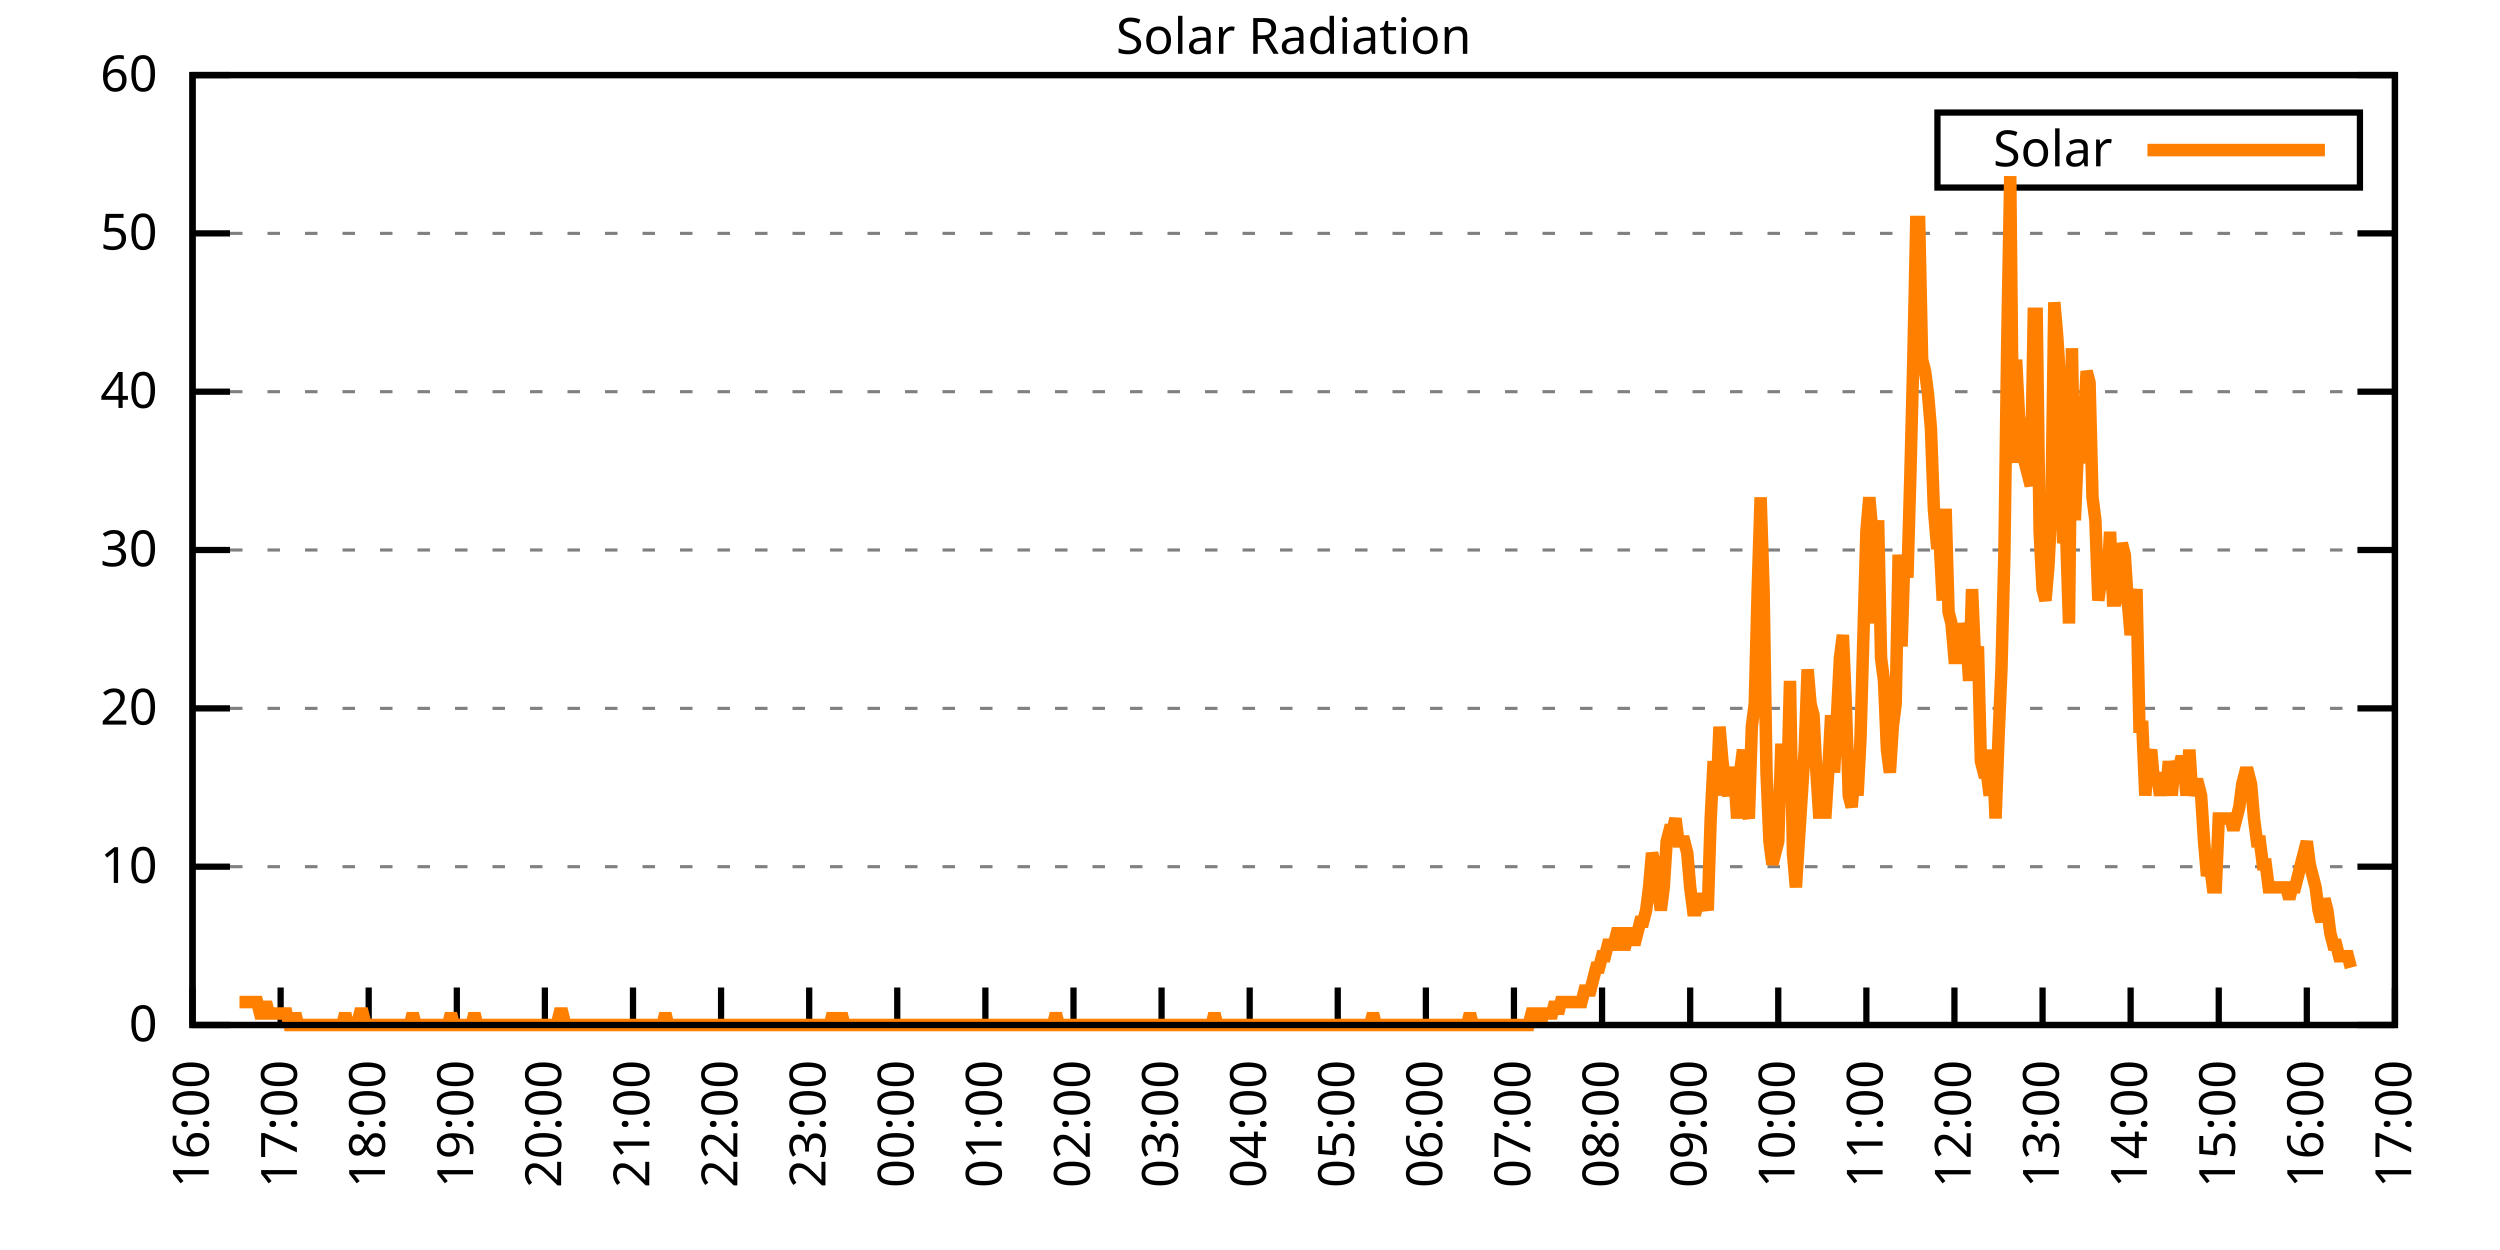
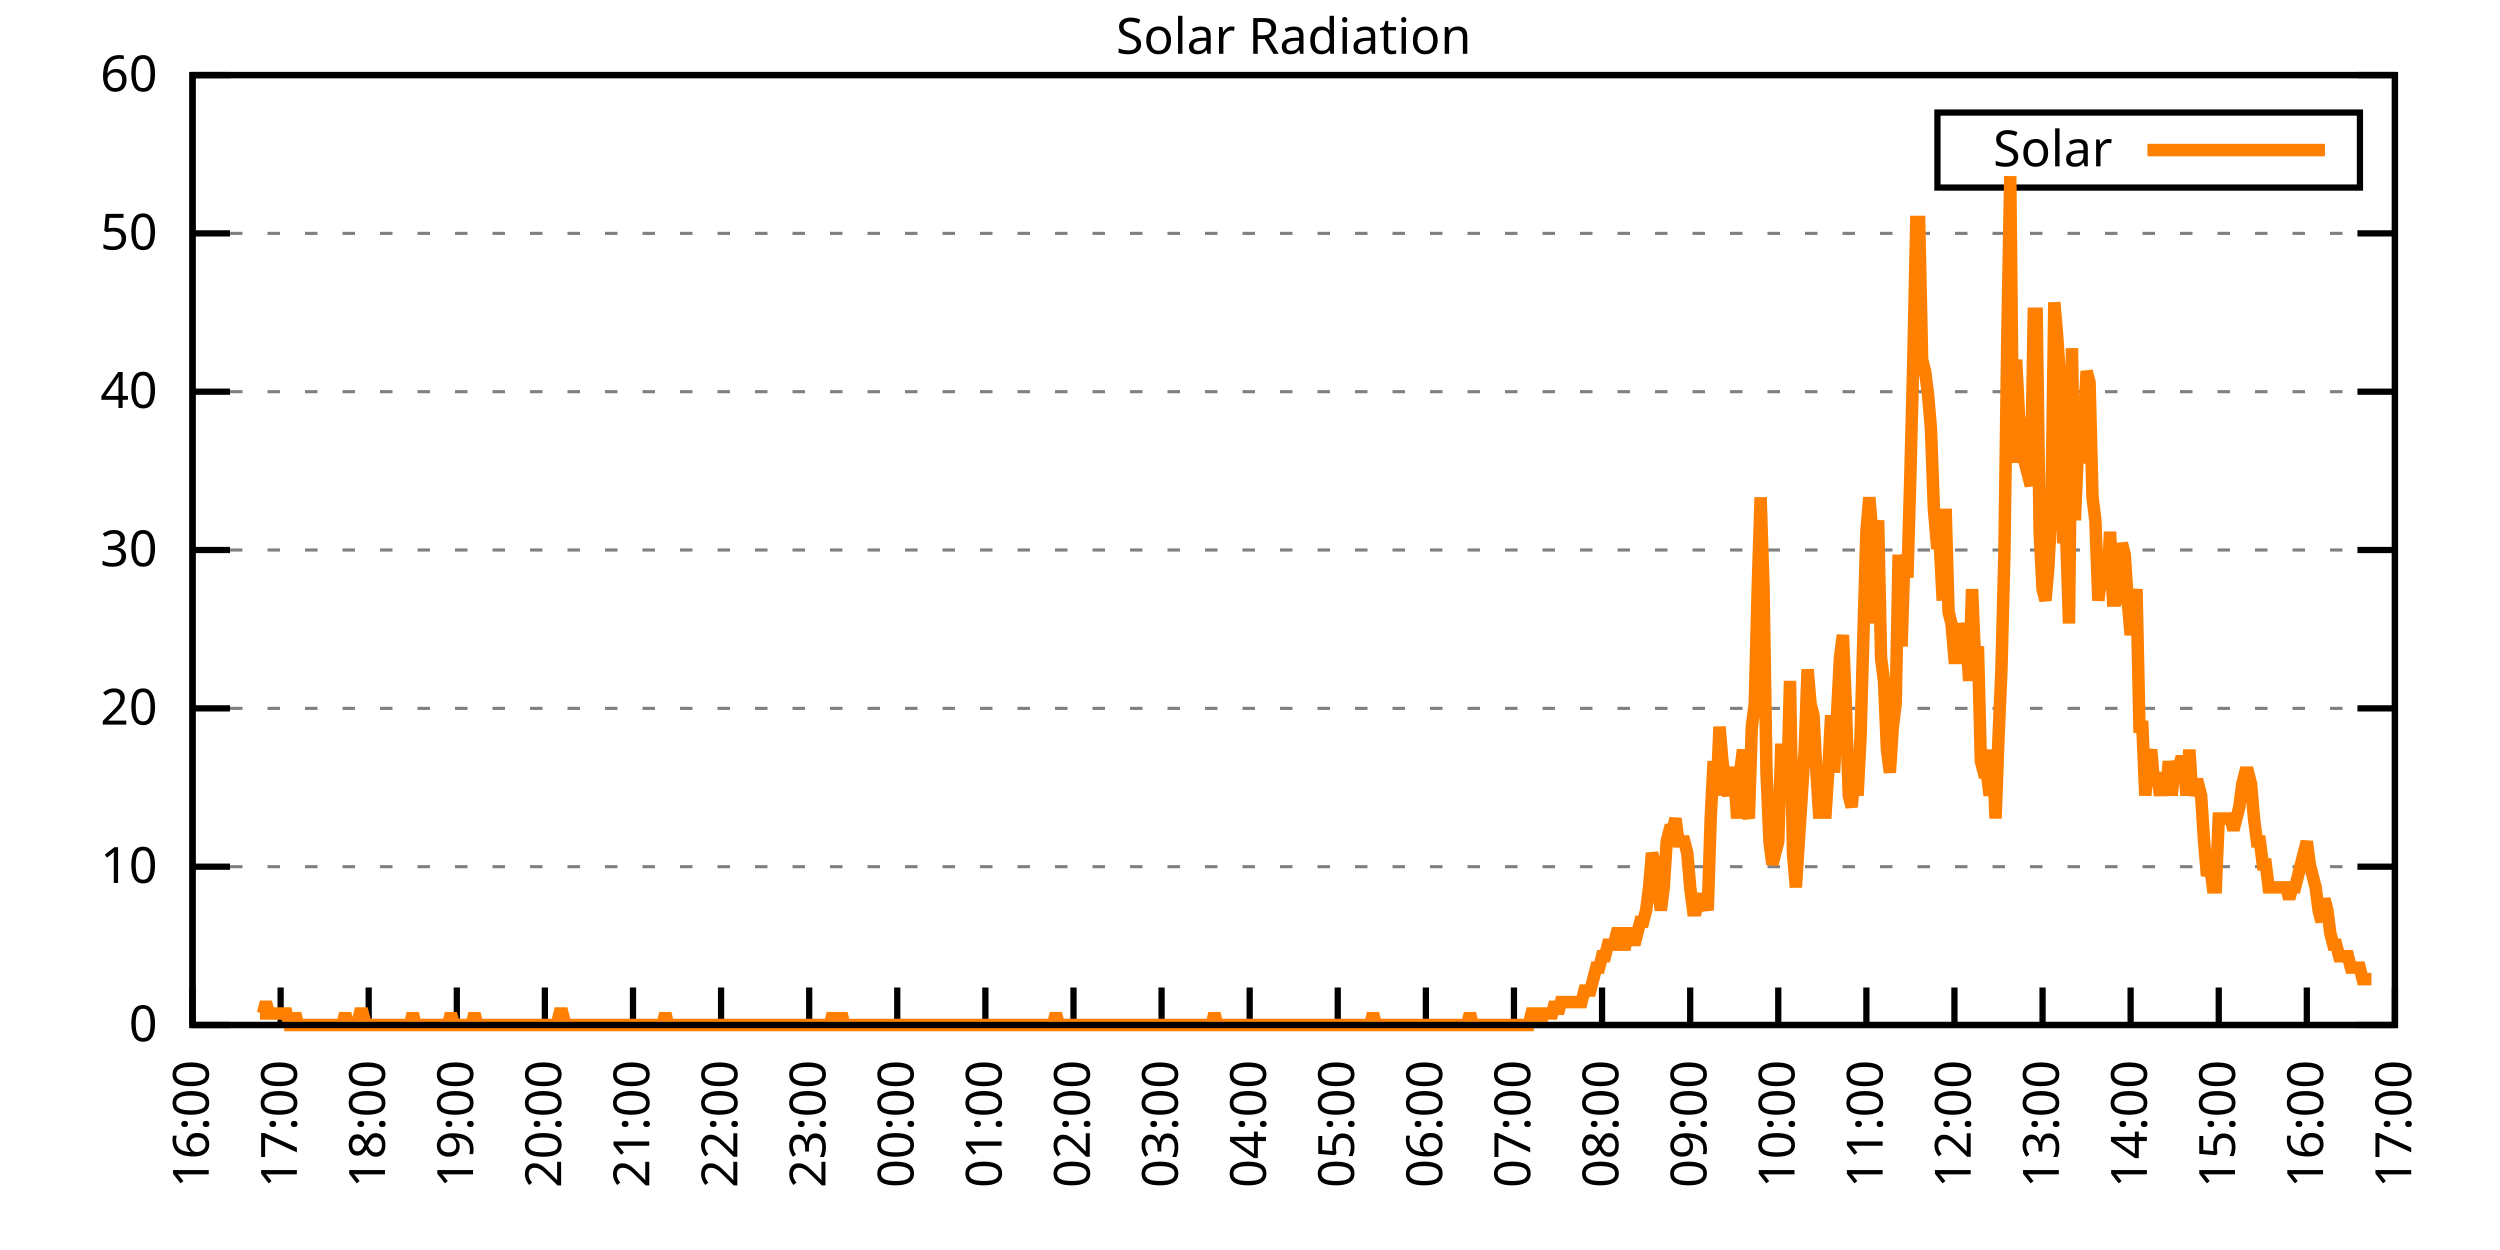
<svg xmlns="http://www.w3.org/2000/svg" xmlns:xlink="http://www.w3.org/1999/xlink" width="400" height="200" viewBox="0 0 400 200">
  <g id="gnuplot_canvas">
    <rect x="0" y="0" width="400" height="200" fill="none" />
    <defs>
      <circle id="gpDot" r="0.5" stroke-width="0.5" stroke="currentColor" />
      <path id="gpPt0" stroke-width="0.333" stroke="currentColor" d="M-1,0 h2 M0,-1 v2" />
      <path id="gpPt1" stroke-width="0.333" stroke="currentColor" d="M-1,-1 L1,1 M1,-1 L-1,1" />
      <path id="gpPt2" stroke-width="0.333" stroke="currentColor" d="M-1,0 L1,0 M0,-1 L0,1 M-1,-1 L1,1 M-1,1 L1,-1" />
      <rect id="gpPt3" stroke-width="0.333" stroke="currentColor" x="-1" y="-1" width="2" height="2" />
      <rect id="gpPt4" stroke-width="0.333" stroke="currentColor" fill="currentColor" x="-1" y="-1" width="2" height="2" />
      <circle id="gpPt5" stroke-width="0.333" stroke="currentColor" cx="0" cy="0" r="1" />
      <use xlink:href="#gpPt5" id="gpPt6" fill="currentColor" stroke="none" />
      <path id="gpPt7" stroke-width="0.333" stroke="currentColor" d="M0,-1.33 L-1.33,0.67 L1.33,0.67 z" />
      <use xlink:href="#gpPt7" id="gpPt8" fill="currentColor" stroke="none" />
      <use xlink:href="#gpPt7" id="gpPt9" stroke="currentColor" transform="rotate(180)" />
      <use xlink:href="#gpPt9" id="gpPt10" fill="currentColor" stroke="none" />
      <use xlink:href="#gpPt3" id="gpPt11" stroke="currentColor" transform="rotate(45)" />
      <use xlink:href="#gpPt11" id="gpPt12" fill="currentColor" stroke="none" />
      <path id="gpPt13" stroke-width="0.333" stroke="currentColor" d="M0,1.330 L1.265,0.411 L0.782,-1.067 L-0.782,-1.076 L-1.265,0.411 z" />
      <use xlink:href="#gpPt13" id="gpPt14" fill="currentColor" stroke="none" />
      <filter id="textbox" filterUnits="objectBoundingBox" x="0" y="0" height="1" width="1">
        <feFlood flood-color="white" flood-opacity="1" result="bgnd" />
        <feComposite in="SourceGraphic" in2="bgnd" operator="atop" />
      </filter>
      <filter id="greybox" filterUnits="objectBoundingBox" x="0" y="0" height="1" width="1">
        <feFlood flood-color="lightgrey" flood-opacity="1" result="grey" />
        <feComposite in="SourceGraphic" in2="grey" operator="atop" />
      </filter>
    </defs>
    <g fill="none" color="white" stroke="currentColor" stroke-width="1.00" stroke-linecap="butt" stroke-linejoin="miter">
</g>
    <g fill="none" color="black" stroke="currentColor" stroke-width="1.00" stroke-linecap="butt" stroke-linejoin="miter">
      <g stroke="none" shape-rendering="crispEdges">
        <polygon fill="rgb(255, 255, 255)" points="30.80,164.00 383.18,164.00 383.18,12.02 30.80,12.02 " />
      </g>
    </g>
    <g fill="none" color="black" stroke="currentColor" stroke-width="1.00" stroke-linecap="butt" stroke-linejoin="miter">
</g>
    <g fill="none" color="black" stroke="black" stroke-width="0.50" stroke-linecap="butt" stroke-linejoin="miter">
</g>
    <g fill="none" color="gray" stroke="currentColor" stroke-width="0.50" stroke-linecap="butt" stroke-linejoin="miter">
      <path stroke="gray" stroke-dasharray="2,4" class="gridline" d="M30.80,164.00 L383.19,164.00  " />
    </g>
    <g fill="none" color="gray" stroke="gray" stroke-width="1.00" stroke-linecap="butt" stroke-linejoin="miter">
</g>
    <g fill="none" color="black" stroke="currentColor" stroke-width="1.00" stroke-linecap="butt" stroke-linejoin="miter">
      <path stroke="black" d="M30.80,164.00 L36.80,164.00 M383.19,164.00 L377.19,164.00  " />
      <g transform="translate(25.20,166.60)" stroke="none" fill="black" font-family="Sans" font-size="8.00" text-anchor="end">
        <text>
          <tspan font-family="Sans"> 0</tspan>
        </text>
      </g>
    </g>
    <g fill="none" color="black" stroke="currentColor" stroke-width="1.00" stroke-linecap="butt" stroke-linejoin="miter">
</g>
    <g fill="none" color="black" stroke="black" stroke-width="0.50" stroke-linecap="butt" stroke-linejoin="miter">
</g>
    <g fill="none" color="gray" stroke="currentColor" stroke-width="0.50" stroke-linecap="butt" stroke-linejoin="miter">
      <path stroke="gray" stroke-dasharray="2,4" class="gridline" d="M30.80,138.67 L383.19,138.67  " />
    </g>
    <g fill="none" color="gray" stroke="gray" stroke-width="1.00" stroke-linecap="butt" stroke-linejoin="miter">
</g>
    <g fill="none" color="black" stroke="currentColor" stroke-width="1.00" stroke-linecap="butt" stroke-linejoin="miter">
      <path stroke="black" d="M30.80,138.67 L36.80,138.67 M383.19,138.67 L377.19,138.67  " />
      <g transform="translate(25.20,141.27)" stroke="none" fill="black" font-family="Sans" font-size="8.00" text-anchor="end">
        <text>
          <tspan font-family="Sans"> 10</tspan>
        </text>
      </g>
    </g>
    <g fill="none" color="black" stroke="currentColor" stroke-width="1.00" stroke-linecap="butt" stroke-linejoin="miter">
</g>
    <g fill="none" color="black" stroke="black" stroke-width="0.50" stroke-linecap="butt" stroke-linejoin="miter">
</g>
    <g fill="none" color="gray" stroke="currentColor" stroke-width="0.50" stroke-linecap="butt" stroke-linejoin="miter">
      <path stroke="gray" stroke-dasharray="2,4" class="gridline" d="M30.80,113.34 L383.19,113.34  " />
    </g>
    <g fill="none" color="gray" stroke="gray" stroke-width="1.00" stroke-linecap="butt" stroke-linejoin="miter">
</g>
    <g fill="none" color="black" stroke="currentColor" stroke-width="1.00" stroke-linecap="butt" stroke-linejoin="miter">
      <path stroke="black" d="M30.80,113.34 L36.80,113.34 M383.19,113.34 L377.19,113.34  " />
      <g transform="translate(25.20,115.94)" stroke="none" fill="black" font-family="Sans" font-size="8.00" text-anchor="end">
        <text>
          <tspan font-family="Sans"> 20</tspan>
        </text>
      </g>
    </g>
    <g fill="none" color="black" stroke="currentColor" stroke-width="1.00" stroke-linecap="butt" stroke-linejoin="miter">
</g>
    <g fill="none" color="black" stroke="black" stroke-width="0.50" stroke-linecap="butt" stroke-linejoin="miter">
</g>
    <g fill="none" color="gray" stroke="currentColor" stroke-width="0.50" stroke-linecap="butt" stroke-linejoin="miter">
      <path stroke="gray" stroke-dasharray="2,4" class="gridline" d="M30.80,88.00 L383.19,88.00  " />
    </g>
    <g fill="none" color="gray" stroke="gray" stroke-width="1.00" stroke-linecap="butt" stroke-linejoin="miter">
</g>
    <g fill="none" color="black" stroke="currentColor" stroke-width="1.00" stroke-linecap="butt" stroke-linejoin="miter">
      <path stroke="black" d="M30.80,88.00 L36.80,88.00 M383.19,88.00 L377.19,88.00  " />
      <g transform="translate(25.20,90.60)" stroke="none" fill="black" font-family="Sans" font-size="8.00" text-anchor="end">
        <text>
          <tspan font-family="Sans"> 30</tspan>
        </text>
      </g>
    </g>
    <g fill="none" color="black" stroke="currentColor" stroke-width="1.00" stroke-linecap="butt" stroke-linejoin="miter">
</g>
    <g fill="none" color="black" stroke="black" stroke-width="0.50" stroke-linecap="butt" stroke-linejoin="miter">
</g>
    <g fill="none" color="gray" stroke="currentColor" stroke-width="0.50" stroke-linecap="butt" stroke-linejoin="miter">
      <path stroke="gray" stroke-dasharray="2,4" class="gridline" d="M30.80,62.67 L383.19,62.67  " />
    </g>
    <g fill="none" color="gray" stroke="gray" stroke-width="1.00" stroke-linecap="butt" stroke-linejoin="miter">
</g>
    <g fill="none" color="black" stroke="currentColor" stroke-width="1.00" stroke-linecap="butt" stroke-linejoin="miter">
      <path stroke="black" d="M30.80,62.67 L36.80,62.67 M383.19,62.67 L377.19,62.67  " />
      <g transform="translate(25.20,65.27)" stroke="none" fill="black" font-family="Sans" font-size="8.00" text-anchor="end">
        <text>
          <tspan font-family="Sans"> 40</tspan>
        </text>
      </g>
    </g>
    <g fill="none" color="black" stroke="currentColor" stroke-width="1.00" stroke-linecap="butt" stroke-linejoin="miter">
</g>
    <g fill="none" color="black" stroke="black" stroke-width="0.50" stroke-linecap="butt" stroke-linejoin="miter">
</g>
    <g fill="none" color="gray" stroke="currentColor" stroke-width="0.50" stroke-linecap="butt" stroke-linejoin="miter">
      <path stroke="gray" stroke-dasharray="2,4" class="gridline" d="M30.80,37.34 L383.19,37.34  " />
    </g>
    <g fill="none" color="gray" stroke="gray" stroke-width="1.00" stroke-linecap="butt" stroke-linejoin="miter">
</g>
    <g fill="none" color="black" stroke="currentColor" stroke-width="1.00" stroke-linecap="butt" stroke-linejoin="miter">
      <path stroke="black" d="M30.80,37.34 L36.80,37.34 M383.19,37.34 L377.19,37.34  " />
      <g transform="translate(25.20,39.94)" stroke="none" fill="black" font-family="Sans" font-size="8.00" text-anchor="end">
        <text>
          <tspan font-family="Sans"> 50</tspan>
        </text>
      </g>
    </g>
    <g fill="none" color="black" stroke="currentColor" stroke-width="1.00" stroke-linecap="butt" stroke-linejoin="miter">
</g>
    <g fill="none" color="black" stroke="black" stroke-width="0.50" stroke-linecap="butt" stroke-linejoin="miter">
</g>
    <g fill="none" color="gray" stroke="currentColor" stroke-width="0.50" stroke-linecap="butt" stroke-linejoin="miter">
      <path stroke="gray" stroke-dasharray="2,4" class="gridline" d="M30.80,12.01 L383.19,12.01  " />
    </g>
    <g fill="none" color="gray" stroke="gray" stroke-width="1.00" stroke-linecap="butt" stroke-linejoin="miter">
</g>
    <g fill="none" color="black" stroke="currentColor" stroke-width="1.00" stroke-linecap="butt" stroke-linejoin="miter">
      <path stroke="black" d="M30.80,12.01 L36.80,12.01 M383.19,12.01 L377.19,12.01  " />
      <g transform="translate(25.20,14.61)" stroke="none" fill="black" font-family="Sans" font-size="8.00" text-anchor="end">
        <text>
          <tspan font-family="Sans"> 60</tspan>
        </text>
      </g>
    </g>
    <g fill="none" color="black" stroke="currentColor" stroke-width="1.00" stroke-linecap="butt" stroke-linejoin="miter">
      <path stroke="black" d="M30.80,164.00 L30.80,158.00  " />
      <g transform="translate(33.40,169.60) rotate(270.00)" stroke="none" fill="black" font-family="Sans" font-size="8.00" text-anchor="end">
        <text>
          <tspan font-family="Sans">16:00</tspan>
        </text>
      </g>
    </g>
    <g fill="none" color="black" stroke="currentColor" stroke-width="1.00" stroke-linecap="butt" stroke-linejoin="miter">
      <path stroke="black" d="M44.90,164.00 L44.90,158.00  " />
      <g transform="translate(47.50,169.60) rotate(270.00)" stroke="none" fill="black" font-family="Sans" font-size="8.00" text-anchor="end">
        <text>
          <tspan font-family="Sans">17:00</tspan>
        </text>
      </g>
    </g>
    <g fill="none" color="black" stroke="currentColor" stroke-width="1.00" stroke-linecap="butt" stroke-linejoin="miter">
      <path stroke="black" d="M58.99,164.00 L58.99,158.00  " />
      <g transform="translate(61.59,169.60) rotate(270.00)" stroke="none" fill="black" font-family="Sans" font-size="8.00" text-anchor="end">
        <text>
          <tspan font-family="Sans">18:00</tspan>
        </text>
      </g>
    </g>
    <g fill="none" color="black" stroke="currentColor" stroke-width="1.00" stroke-linecap="butt" stroke-linejoin="miter">
      <path stroke="black" d="M73.09,164.00 L73.09,158.00  " />
      <g transform="translate(75.69,169.60) rotate(270.00)" stroke="none" fill="black" font-family="Sans" font-size="8.00" text-anchor="end">
        <text>
          <tspan font-family="Sans">19:00</tspan>
        </text>
      </g>
    </g>
    <g fill="none" color="black" stroke="currentColor" stroke-width="1.00" stroke-linecap="butt" stroke-linejoin="miter">
      <path stroke="black" d="M87.18,164.00 L87.18,158.00  " />
      <g transform="translate(89.78,169.60) rotate(270.00)" stroke="none" fill="black" font-family="Sans" font-size="8.00" text-anchor="end">
        <text>
          <tspan font-family="Sans">20:00</tspan>
        </text>
      </g>
    </g>
    <g fill="none" color="black" stroke="currentColor" stroke-width="1.00" stroke-linecap="butt" stroke-linejoin="miter">
      <path stroke="black" d="M101.28,164.00 L101.28,158.00  " />
      <g transform="translate(103.88,169.60) rotate(270.00)" stroke="none" fill="black" font-family="Sans" font-size="8.00" text-anchor="end">
        <text>
          <tspan font-family="Sans">21:00</tspan>
        </text>
      </g>
    </g>
    <g fill="none" color="black" stroke="currentColor" stroke-width="1.00" stroke-linecap="butt" stroke-linejoin="miter">
      <path stroke="black" d="M115.37,164.00 L115.37,158.00  " />
      <g transform="translate(117.97,169.60) rotate(270.00)" stroke="none" fill="black" font-family="Sans" font-size="8.00" text-anchor="end">
        <text>
          <tspan font-family="Sans">22:00</tspan>
        </text>
      </g>
    </g>
    <g fill="none" color="black" stroke="currentColor" stroke-width="1.00" stroke-linecap="butt" stroke-linejoin="miter">
      <path stroke="black" d="M129.47,164.00 L129.47,158.00  " />
      <g transform="translate(132.07,169.60) rotate(270.00)" stroke="none" fill="black" font-family="Sans" font-size="8.00" text-anchor="end">
        <text>
          <tspan font-family="Sans">23:00</tspan>
        </text>
      </g>
    </g>
    <g fill="none" color="black" stroke="currentColor" stroke-width="1.00" stroke-linecap="butt" stroke-linejoin="miter">
      <path stroke="black" d="M143.56,164.00 L143.56,158.00  " />
      <g transform="translate(146.16,169.60) rotate(270.00)" stroke="none" fill="black" font-family="Sans" font-size="8.00" text-anchor="end">
        <text>
          <tspan font-family="Sans">00:00</tspan>
        </text>
      </g>
    </g>
    <g fill="none" color="black" stroke="currentColor" stroke-width="1.00" stroke-linecap="butt" stroke-linejoin="miter">
      <path stroke="black" d="M157.66,164.00 L157.66,158.00  " />
      <g transform="translate(160.26,169.60) rotate(270.00)" stroke="none" fill="black" font-family="Sans" font-size="8.00" text-anchor="end">
        <text>
          <tspan font-family="Sans">01:00</tspan>
        </text>
      </g>
    </g>
    <g fill="none" color="black" stroke="currentColor" stroke-width="1.00" stroke-linecap="butt" stroke-linejoin="miter">
      <path stroke="black" d="M171.76,164.00 L171.76,158.00  " />
      <g transform="translate(174.36,169.60) rotate(270.00)" stroke="none" fill="black" font-family="Sans" font-size="8.00" text-anchor="end">
        <text>
          <tspan font-family="Sans">02:00</tspan>
        </text>
      </g>
    </g>
    <g fill="none" color="black" stroke="currentColor" stroke-width="1.00" stroke-linecap="butt" stroke-linejoin="miter">
      <path stroke="black" d="M185.85,164.00 L185.85,158.00  " />
      <g transform="translate(188.45,169.60) rotate(270.00)" stroke="none" fill="black" font-family="Sans" font-size="8.00" text-anchor="end">
        <text>
          <tspan font-family="Sans">03:00</tspan>
        </text>
      </g>
    </g>
    <g fill="none" color="black" stroke="currentColor" stroke-width="1.00" stroke-linecap="butt" stroke-linejoin="miter">
      <path stroke="black" d="M199.95,164.00 L199.95,158.00  " />
      <g transform="translate(202.55,169.60) rotate(270.00)" stroke="none" fill="black" font-family="Sans" font-size="8.00" text-anchor="end">
        <text>
          <tspan font-family="Sans">04:00</tspan>
        </text>
      </g>
    </g>
    <g fill="none" color="black" stroke="currentColor" stroke-width="1.00" stroke-linecap="butt" stroke-linejoin="miter">
      <path stroke="black" d="M214.04,164.00 L214.04,158.00  " />
      <g transform="translate(216.64,169.60) rotate(270.00)" stroke="none" fill="black" font-family="Sans" font-size="8.00" text-anchor="end">
        <text>
          <tspan font-family="Sans">05:00</tspan>
        </text>
      </g>
    </g>
    <g fill="none" color="black" stroke="currentColor" stroke-width="1.00" stroke-linecap="butt" stroke-linejoin="miter">
      <path stroke="black" d="M228.14,164.00 L228.14,158.00  " />
      <g transform="translate(230.74,169.60) rotate(270.00)" stroke="none" fill="black" font-family="Sans" font-size="8.00" text-anchor="end">
        <text>
          <tspan font-family="Sans">06:00</tspan>
        </text>
      </g>
    </g>
    <g fill="none" color="black" stroke="currentColor" stroke-width="1.00" stroke-linecap="butt" stroke-linejoin="miter">
      <path stroke="black" d="M242.23,164.00 L242.23,158.00  " />
      <g transform="translate(244.83,169.60) rotate(270.00)" stroke="none" fill="black" font-family="Sans" font-size="8.00" text-anchor="end">
        <text>
          <tspan font-family="Sans">07:00</tspan>
        </text>
      </g>
    </g>
    <g fill="none" color="black" stroke="currentColor" stroke-width="1.00" stroke-linecap="butt" stroke-linejoin="miter">
      <path stroke="black" d="M256.33,164.00 L256.33,158.00  " />
      <g transform="translate(258.93,169.60) rotate(270.00)" stroke="none" fill="black" font-family="Sans" font-size="8.00" text-anchor="end">
        <text>
          <tspan font-family="Sans">08:00</tspan>
        </text>
      </g>
    </g>
    <g fill="none" color="black" stroke="currentColor" stroke-width="1.00" stroke-linecap="butt" stroke-linejoin="miter">
      <path stroke="black" d="M270.43,164.00 L270.43,158.00  " />
      <g transform="translate(273.03,169.60) rotate(270.00)" stroke="none" fill="black" font-family="Sans" font-size="8.00" text-anchor="end">
        <text>
          <tspan font-family="Sans">09:00</tspan>
        </text>
      </g>
    </g>
    <g fill="none" color="black" stroke="currentColor" stroke-width="1.00" stroke-linecap="butt" stroke-linejoin="miter">
      <path stroke="black" d="M284.52,164.00 L284.52,158.00  " />
      <g transform="translate(287.12,169.60) rotate(270.00)" stroke="none" fill="black" font-family="Sans" font-size="8.00" text-anchor="end">
        <text>
          <tspan font-family="Sans">10:00</tspan>
        </text>
      </g>
    </g>
    <g fill="none" color="black" stroke="currentColor" stroke-width="1.00" stroke-linecap="butt" stroke-linejoin="miter">
      <path stroke="black" d="M298.62,164.00 L298.62,158.00  " />
      <g transform="translate(301.22,169.60) rotate(270.00)" stroke="none" fill="black" font-family="Sans" font-size="8.00" text-anchor="end">
        <text>
          <tspan font-family="Sans">11:00</tspan>
        </text>
      </g>
    </g>
    <g fill="none" color="black" stroke="currentColor" stroke-width="1.00" stroke-linecap="butt" stroke-linejoin="miter">
      <path stroke="black" d="M312.71,164.00 L312.71,158.00  " />
      <g transform="translate(315.31,169.60) rotate(270.00)" stroke="none" fill="black" font-family="Sans" font-size="8.00" text-anchor="end">
        <text>
          <tspan font-family="Sans">12:00</tspan>
        </text>
      </g>
    </g>
    <g fill="none" color="black" stroke="currentColor" stroke-width="1.00" stroke-linecap="butt" stroke-linejoin="miter">
      <path stroke="black" d="M326.81,164.00 L326.81,158.00  " />
      <g transform="translate(329.41,169.60) rotate(270.00)" stroke="none" fill="black" font-family="Sans" font-size="8.00" text-anchor="end">
        <text>
          <tspan font-family="Sans">13:00</tspan>
        </text>
      </g>
    </g>
    <g fill="none" color="black" stroke="currentColor" stroke-width="1.00" stroke-linecap="butt" stroke-linejoin="miter">
      <path stroke="black" d="M340.90,164.00 L340.90,158.00  " />
      <g transform="translate(343.50,169.60) rotate(270.00)" stroke="none" fill="black" font-family="Sans" font-size="8.00" text-anchor="end">
        <text>
          <tspan font-family="Sans">14:00</tspan>
        </text>
      </g>
    </g>
    <g fill="none" color="black" stroke="currentColor" stroke-width="1.00" stroke-linecap="butt" stroke-linejoin="miter">
      <path stroke="black" d="M355.00,164.00 L355.00,158.00  " />
      <g transform="translate(357.60,169.60) rotate(270.00)" stroke="none" fill="black" font-family="Sans" font-size="8.00" text-anchor="end">
        <text>
          <tspan font-family="Sans">15:00</tspan>
        </text>
      </g>
    </g>
    <g fill="none" color="black" stroke="currentColor" stroke-width="1.00" stroke-linecap="butt" stroke-linejoin="miter">
      <path stroke="black" d="M369.09,164.00 L369.09,158.00  " />
      <g transform="translate(371.69,169.60) rotate(270.00)" stroke="none" fill="black" font-family="Sans" font-size="8.00" text-anchor="end">
        <text>
          <tspan font-family="Sans">16:00</tspan>
        </text>
      </g>
    </g>
    <g fill="none" color="black" stroke="currentColor" stroke-width="1.00" stroke-linecap="butt" stroke-linejoin="miter">
      <path stroke="black" d="M383.19,164.00 L383.19,158.00  " />
      <g transform="translate(385.79,169.60) rotate(270.00)" stroke="none" fill="black" font-family="Sans" font-size="8.00" text-anchor="end">
        <text>
          <tspan font-family="Sans">17:00</tspan>
        </text>
      </g>
    </g>
    <g fill="none" color="black" stroke="currentColor" stroke-width="1.00" stroke-linecap="butt" stroke-linejoin="miter">
</g>
    <g fill="none" color="black" stroke="currentColor" stroke-width="1.00" stroke-linecap="butt" stroke-linejoin="miter">
      <path stroke="black" d="M30.80,12.01 L30.80,164.00 L383.19,164.00 L383.19,12.01 L30.80,12.01 Z  " />
    </g>
    <g fill="none" color="black" stroke="currentColor" stroke-width="1.00" stroke-linecap="butt" stroke-linejoin="miter">
</g>
    <g fill="none" color="black" stroke="currentColor" stroke-width="1.00" stroke-linecap="butt" stroke-linejoin="miter">
      <path stroke="black" d="M309.99,30.01 L309.99,18.01 L377.59,18.01 L377.59,30.01 L309.99,30.01 Z  " />
    </g>
    <g id="Solar_Radiation_plot_1">
      <g fill="none" color="white" stroke="black" stroke-width="2.00" stroke-linecap="butt" stroke-linejoin="miter">
</g>
      <g fill="none" color="black" stroke="currentColor" stroke-width="2.00" stroke-linecap="butt" stroke-linejoin="miter">
        <g transform="translate(337.99,26.61)" stroke="none" fill="black" font-family="Sans" font-size="8.00" text-anchor="end">
          <text>
            <tspan font-family="Sans">Solar</tspan>
          </text>
        </g>
      </g>
      <g fill="none" color="black" stroke="currentColor" stroke-width="2.00" stroke-linecap="butt" stroke-linejoin="miter">
-         <path stroke="rgb(255, 127,   0)" d="M343.59,24.01 L371.99,24.01 M38.32,160.33 L38.79,160.33 L39.26,160.33 L39.73,160.33 L40.20,160.33 L40.67,160.33   L41.14,160.33 L41.61,162.16 L42.08,162.16 L42.55,160.33 L43.02,162.16 L43.49,162.16 L43.96,162.16 L44.43,162.16   L44.90,162.16 L45.37,162.16 L45.84,162.16 L46.31,164.00 L46.78,164.00 L47.24,162.16 L47.71,164.00 L48.18,164.00   L48.65,164.00 L49.12,164.00 L49.59,164.00 L50.06,164.00 L50.53,164.00 L51.00,164.00 L51.47,164.00 L51.94,164.00   L52.41,164.00 L52.88,164.00 L53.35,164.00 L53.82,164.00 L54.29,164.00 L54.76,164.00 L55.23,162.16 L55.70,164.00   L56.17,164.00 L56.64,164.00 L57.11,164.00 L57.58,162.16 L58.05,162.16 L58.52,164.00 L58.99,164.00 L59.46,164.00   L59.93,164.00 L60.40,164.00 L60.87,164.00 L61.34,164.00 L61.81,164.00 L62.28,164.00 L62.75,164.00 L63.22,164.00   L63.69,164.00 L64.16,164.00 L64.63,164.00 L65.10,164.00 L65.57,164.00 L66.04,162.16 L66.51,164.00 L66.98,164.00   L67.45,164.00 L67.92,164.00 L68.39,164.00 L68.86,164.00 L69.33,164.00 L69.80,164.00 L70.27,164.00 L70.74,164.00   L71.21,164.00 L71.68,164.00 L72.15,162.16 L72.62,164.00 L73.09,164.00 L73.56,164.00 L74.03,164.00 L74.50,164.00   L74.97,164.00 L75.44,164.00 L75.91,162.16 L76.38,164.00 L76.85,164.00 L77.32,164.00 L77.79,164.00 L78.26,164.00   L78.73,164.00 L79.19,164.00 L79.66,164.00 L80.13,164.00 L80.60,164.00 L81.07,164.00 L81.54,164.00 L82.01,164.00   L82.48,164.00 L82.95,164.00 L83.42,164.00 L83.89,164.00 L84.36,164.00 L84.83,164.00 L85.30,164.00 L85.77,164.00   L86.24,164.00 L86.71,164.00 L87.18,164.00 L87.65,164.00 L88.12,164.00 L88.59,164.00 L89.06,164.00 L89.53,162.16   L90.00,162.16 L90.47,164.00 L90.94,164.00 L91.41,164.00 L91.88,164.00 L92.35,164.00 L92.82,164.00 L93.29,164.00   L93.76,164.00 L94.23,164.00 L94.70,164.00 L95.17,164.00 L95.64,164.00 L96.11,164.00 L96.58,164.00 L97.05,164.00   L97.52,164.00 L97.99,164.00 L98.46,164.00 L98.93,164.00 L99.40,164.00 L99.87,164.00 L100.34,164.00 L100.81,164.00   L101.28,164.00 L101.75,164.00 L102.22,164.00 L102.69,164.00 L103.16,164.00 L103.63,164.00 L104.10,164.00 L104.57,164.00   L105.04,164.00 L105.51,164.00 L105.98,164.00 L106.45,162.16 L106.92,164.00 L107.39,164.00 L107.86,164.00 L108.33,164.00   L108.80,164.00 L109.27,164.00 L109.74,164.00 L110.21,164.00 L110.68,164.00 L111.14,164.00 L111.61,164.00 L112.08,164.00   L112.55,164.00 L113.02,164.00 L113.49,164.00 L113.96,164.00 L114.43,164.00 L114.90,164.00 L115.37,164.00 L115.84,164.00   L116.31,164.00 L116.78,164.00 L117.25,164.00 L117.72,164.00 L118.19,164.00 L118.66,164.00 L119.13,164.00 L119.60,164.00   L120.07,164.00 L120.54,164.00 L121.01,164.00 L121.48,164.00 L121.95,164.00 L122.42,164.00 L122.89,164.00 L123.36,164.00   L123.83,164.00 L124.30,164.00 L124.77,164.00 L125.24,164.00 L125.71,164.00 L126.18,164.00 L126.65,164.00 L127.12,164.00   L127.59,164.00 L128.06,164.00 L128.53,164.00 L129.00,164.00 L129.47,164.00 L129.94,164.00 L130.41,164.00 L130.88,164.00   L131.35,164.00 L131.82,164.00 L132.29,164.00 L132.76,164.00 L133.23,162.16 L133.70,164.00 L134.17,164.00 L134.64,162.16   L135.11,164.00 L135.58,164.00 L136.05,164.00 L136.52,164.00 L136.99,164.00 L137.46,164.00 L137.93,164.00 L138.40,164.00   L138.87,164.00 L139.34,164.00 L139.81,164.00 L140.28,164.00 L140.75,164.00 L141.22,164.00 L141.69,164.00 L142.16,164.00   L142.63,164.00 L143.09,164.00 L143.56,164.00 L144.03,164.00 L144.50,164.00 L144.97,164.00 L145.44,164.00 L145.91,164.00   L146.38,164.00 L146.85,164.00 L147.32,164.00 L147.79,164.00 L148.26,164.00 L148.73,164.00 L149.20,164.00 L149.67,164.00   L150.14,164.00 L150.61,164.00 L151.08,164.00 L151.55,164.00 L152.02,164.00 L152.49,164.00 L152.96,164.00 L153.43,164.00   L153.90,164.00 L154.37,164.00 L154.84,164.00 L155.31,164.00 L155.78,164.00 L156.25,164.00 L156.72,164.00 L157.19,164.00   L157.66,164.00 L158.13,164.00 L158.60,164.00 L159.07,164.00 L159.54,164.00 L160.01,164.00 L160.48,164.00 L160.95,164.00   L161.42,164.00 L161.89,164.00 L162.36,164.00 L162.83,164.00 L163.30,164.00 L163.77,164.00 L164.24,164.00 L164.71,164.00   L165.18,164.00 L165.65,164.00 L166.12,164.00 L166.59,164.00 L167.06,164.00 L167.53,164.00 L168.00,164.00 L168.47,164.00   L168.94,162.16 L169.41,164.00 L169.88,164.00 L170.35,164.00 L170.82,164.00 L171.29,164.00 L171.76,164.00 L172.23,164.00   L172.70,164.00 L173.17,164.00 L173.64,164.00 L174.11,164.00 L174.58,164.00 L175.04,164.00 L175.51,164.00 L175.98,164.00   L176.45,164.00 L176.92,164.00 L177.39,164.00 L177.86,164.00 L178.33,164.00 L178.80,164.00 L179.27,164.00 L179.74,164.00   L180.21,164.00 L180.68,164.00 L181.15,164.00 L181.62,164.00 L182.09,164.00 L182.56,164.00 L183.03,164.00 L183.50,164.00   L183.97,164.00 L184.44,164.00 L184.91,164.00 L185.38,164.00 L185.85,164.00 L186.32,164.00 L186.79,164.00 L187.26,164.00   L187.73,164.00 L188.20,164.00 L188.67,164.00 L189.14,164.00 L189.61,164.00 L190.08,164.00 L190.55,164.00 L191.02,164.00   L191.49,164.00 L191.96,164.00 L192.43,164.00 L192.90,164.00 L193.37,164.00 L193.84,164.00 L194.31,162.16 L194.78,164.00   L195.25,164.00 L195.72,164.00 L196.19,164.00 L196.66,164.00 L197.13,164.00 L197.60,164.00 L198.07,164.00 L198.54,164.00   L199.01,164.00 L199.48,164.00 L199.95,164.00 L200.42,164.00 L200.89,164.00 L201.36,164.00 L201.83,164.00 L202.30,164.00   L202.77,164.00 L203.24,164.00 L203.71,164.00 L204.18,164.00 L204.65,164.00 L205.12,164.00 L205.59,164.00 L206.06,164.00   L206.53,164.00 L207.00,164.00 L207.46,164.00 L207.93,164.00 L208.40,164.00 L208.87,164.00 L209.34,164.00 L209.81,164.00   L210.28,164.00 L210.75,164.00 L211.22,164.00 L211.69,164.00 L212.16,164.00 L212.63,164.00 L213.10,164.00 L213.57,164.00   L214.04,164.00 L214.51,164.00 L214.98,164.00 L215.45,164.00 L215.92,164.00 L216.39,164.00 L216.86,164.00 L217.33,164.00   L217.80,164.00 L218.27,164.00 L218.74,164.00 L219.21,164.00 L219.68,162.16 L220.15,164.00 L220.62,164.00 L221.09,164.00   L221.56,164.00 L222.03,164.00 L222.50,164.00 L222.97,164.00 L223.44,164.00 L223.91,164.00 L224.38,164.00 L224.85,164.00   L225.32,164.00 L225.79,164.00 L226.26,164.00 L226.73,164.00 L227.20,164.00 L227.67,164.00 L228.14,164.00 L228.61,164.00   L229.08,164.00 L229.55,164.00 L230.02,164.00 L230.49,164.00 L230.96,164.00 L231.43,164.00 L231.90,164.00 L232.37,164.00   L232.84,164.00 L233.31,164.00 L233.78,164.00 L234.25,164.00 L234.72,164.00 L235.19,162.16 L235.66,164.00 L236.13,164.00   L236.60,164.00 L237.07,164.00 L237.54,164.00 L238.01,164.00 L238.48,164.00 L238.95,164.00 L239.41,164.00 L239.88,164.00   L240.35,164.00 L240.82,164.00 L241.29,164.00 L241.76,164.00 L242.23,164.00 L242.70,164.00 L243.17,164.00 L243.64,164.00   L244.11,164.00 L244.58,164.00 L245.05,162.16 L245.52,162.16 L245.99,162.16 L246.46,164.00 L246.93,162.16 L247.40,162.16   L247.87,162.16 L248.34,162.16 L248.81,160.33 L249.28,162.16 L249.75,160.33 L250.22,160.33 L250.69,160.33 L251.16,160.33   L251.63,160.33 L252.10,160.33 L252.57,160.33 L253.04,160.33 L253.51,158.49 L253.98,158.49 L254.45,158.49 L254.92,156.66   L255.39,154.82 L255.86,154.82 L256.33,152.99 L256.80,152.99 L257.27,151.15 L257.74,151.15 L258.21,151.15 L258.68,149.32   L259.15,149.32 L259.62,151.15 L260.09,151.15 L260.56,149.32 L261.03,149.32 L261.50,151.15 L261.97,149.32 L262.44,147.48   L262.91,147.48 L263.38,145.65 L263.85,141.98 L264.32,136.47 L264.79,138.30 L265.26,141.98 L265.73,145.65 L266.20,141.98   L266.67,134.63 L267.14,132.80 L267.61,132.80 L268.08,130.96 L268.55,134.63 L269.02,134.63 L269.49,134.63 L269.96,136.47   L270.43,141.98 L270.90,145.65 L271.36,145.65 L271.83,143.81 L272.30,143.81 L272.77,143.81 L273.24,145.65 L273.71,130.96   L274.18,121.79 L274.65,127.29 L275.12,116.28 L275.59,121.79 L276.06,125.46 L276.53,127.29 L277.00,123.62 L277.47,123.62   L277.94,130.96 L278.41,123.62 L278.88,119.95 L279.35,129.13 L279.82,130.96 L280.29,116.28 L280.76,112.61 L281.23,94.26   L281.70,79.57 L282.17,94.26 L282.64,123.62 L283.11,134.63 L283.58,138.30 L284.05,136.47 L284.52,134.63 L284.99,119.95   L285.46,119.95 L285.93,127.29 L286.40,108.94 L286.87,136.47 L287.34,141.98 L287.81,134.63 L288.28,127.29 L288.75,119.95   L289.22,107.10 L289.69,112.61 L290.16,114.44 L290.63,123.62 L291.10,130.96 L291.57,123.62 L292.04,130.96 L292.51,123.62   L292.98,114.44 L293.45,123.62 L293.92,114.44 L294.39,105.27 L294.86,101.60 L295.33,112.61 L295.80,127.29 L296.27,129.13   L296.74,123.62 L297.21,127.29 L297.68,118.12 L298.15,101.60 L298.62,85.08 L299.09,79.57 L299.56,85.08 L300.03,99.76   L300.50,83.24 L300.97,105.27 L301.44,108.94 L301.91,119.95 L302.38,123.62 L302.85,116.28 L303.31,112.61 L303.78,88.75   L304.25,103.43 L304.72,88.75 L305.19,92.42 L305.66,75.90 L306.13,57.55 L306.60,35.52 L307.07,35.52 L307.54,57.55   L308.01,59.38 L308.48,63.05 L308.95,68.56 L309.42,81.41 L309.89,86.91 L310.36,86.91 L310.83,96.09 L311.30,81.41   L311.77,97.93 L312.24,99.76 L312.71,105.27 L313.18,105.27 L313.65,105.27 L314.12,99.76 L314.59,101.60 L315.06,108.94   L315.53,94.26 L316.00,105.27 L316.47,103.43 L316.94,121.79 L317.41,123.62 L317.88,123.62 L318.35,127.29 L318.82,119.95   L319.29,130.96 L319.76,118.12 L320.23,107.10 L320.70,88.75 L321.17,53.88 L321.64,28.18 L322.11,74.07 L322.58,57.55   L323.05,66.73 L323.52,68.56 L323.99,74.07 L324.46,75.90 L324.93,77.74 L325.40,50.21 L325.87,50.21 L326.34,85.08   L326.81,94.26 L327.28,96.09 L327.75,90.59 L328.22,81.41 L328.69,48.37 L329.16,53.88 L329.63,61.22 L330.10,86.91   L330.57,85.08 L331.04,99.76 L331.51,55.71 L331.98,83.24 L332.45,72.23 L332.92,74.07 L333.39,68.56 L333.86,59.38   L334.33,61.22 L334.80,79.57 L335.26,83.24 L335.73,96.09 L336.20,92.42 L336.67,92.42 L337.14,94.26 L337.61,85.08   L338.08,96.09 L338.55,96.09 L339.02,94.26 L339.49,86.91 L339.96,88.75 L340.43,96.09 L340.90,101.60 L341.37,97.93   L341.84,94.26 L342.31,116.28 L342.78,116.28 L343.25,127.29 L343.72,121.79 L344.19,119.95 L344.66,125.46 L345.13,123.62   L345.60,127.29 L346.07,123.62 L346.54,127.29 L347.01,121.79 L347.48,127.29 L347.95,121.79 L348.42,123.62 L348.89,121.79   L349.36,121.79 L349.83,127.29 L350.30,119.95 L350.77,127.29 L351.24,125.46 L351.71,125.46 L352.18,127.29 L352.65,134.63   L353.12,140.14 L353.59,138.30 L354.06,141.98 L354.53,141.98 L355.00,130.96 L355.47,130.96 L355.94,130.96 L356.41,130.96   L356.88,130.96 L357.35,132.80 L357.82,130.96 L358.29,129.13 L358.76,125.46 L359.23,123.62 L359.70,123.62 L360.17,125.46   L360.64,130.96 L361.11,134.63 L361.58,134.63 L362.05,138.30 L362.52,138.30 L362.99,141.98 L363.46,141.98 L363.93,141.98   L364.40,141.98 L364.87,141.98 L365.34,141.98 L365.81,141.98 L366.28,143.81 L366.75,141.98 L367.21,141.98 L367.68,140.14   L368.15,138.30 L368.62,136.47 L369.09,134.63 L369.56,138.30 L370.03,140.14 L370.50,141.98 L370.97,145.65 L371.44,147.48   L371.91,143.81 L372.38,145.65 L372.85,149.32 L373.32,151.15 L373.79,151.15 L374.26,152.99 L374.73,152.99 L375.20,152.99   L375.67,152.99 L376.14,154.82  " />
+         <path stroke="rgb(255, 127,   0)" d="M343.59,24.01 L371.99,24.01 M41.61,162.16 L42.08,162.16 L42.55,160.33 L43.02,162.16 L43.49,162.16 L43.96,162.16   L44.43,162.16 L44.90,162.16 L45.37,162.16 L45.84,162.16 L46.31,164.00 L46.78,164.00 L47.24,162.16 L47.71,164.00   L48.18,164.00 L48.65,164.00 L49.12,164.00 L49.59,164.00 L50.06,164.00 L50.53,164.00 L51.00,164.00 L51.47,164.00   L51.94,164.00 L52.41,164.00 L52.88,164.00 L53.35,164.00 L53.82,164.00 L54.29,164.00 L54.76,164.00 L55.23,162.16   L55.70,164.00 L56.17,164.00 L56.64,164.00 L57.11,164.00 L57.58,162.16 L58.05,162.16 L58.52,164.00 L58.99,164.00   L59.46,164.00 L59.93,164.00 L60.40,164.00 L60.87,164.00 L61.34,164.00 L61.81,164.00 L62.28,164.00 L62.75,164.00   L63.22,164.00 L63.69,164.00 L64.16,164.00 L64.63,164.00 L65.10,164.00 L65.57,164.00 L66.04,162.16 L66.51,164.00   L66.98,164.00 L67.45,164.00 L67.92,164.00 L68.39,164.00 L68.86,164.00 L69.33,164.00 L69.80,164.00 L70.27,164.00   L70.74,164.00 L71.21,164.00 L71.68,164.00 L72.15,162.16 L72.62,164.00 L73.09,164.00 L73.56,164.00 L74.03,164.00   L74.50,164.00 L74.97,164.00 L75.44,164.00 L75.91,162.16 L76.38,164.00 L76.85,164.00 L77.32,164.00 L77.79,164.00   L78.26,164.00 L78.73,164.00 L79.19,164.00 L79.66,164.00 L80.13,164.00 L80.60,164.00 L81.07,164.00 L81.54,164.00   L82.01,164.00 L82.48,164.00 L82.95,164.00 L83.42,164.00 L83.89,164.00 L84.36,164.00 L84.83,164.00 L85.30,164.00   L85.77,164.00 L86.24,164.00 L86.71,164.00 L87.18,164.00 L87.65,164.00 L88.12,164.00 L88.59,164.00 L89.06,164.00   L89.53,162.16 L90.00,162.16 L90.47,164.00 L90.94,164.00 L91.41,164.00 L91.88,164.00 L92.35,164.00 L92.82,164.00   L93.29,164.00 L93.76,164.00 L94.23,164.00 L94.70,164.00 L95.17,164.00 L95.64,164.00 L96.11,164.00 L96.58,164.00   L97.05,164.00 L97.52,164.00 L97.99,164.00 L98.46,164.00 L98.93,164.00 L99.40,164.00 L99.87,164.00 L100.34,164.00   L100.81,164.00 L101.28,164.00 L101.75,164.00 L102.22,164.00 L102.69,164.00 L103.16,164.00 L103.63,164.00 L104.10,164.00   L104.57,164.00 L105.04,164.00 L105.51,164.00 L105.98,164.00 L106.45,162.16 L106.92,164.00 L107.39,164.00 L107.86,164.00   L108.33,164.00 L108.80,164.00 L109.27,164.00 L109.74,164.00 L110.21,164.00 L110.68,164.00 L111.14,164.00 L111.61,164.00   L112.08,164.00 L112.55,164.00 L113.02,164.00 L113.49,164.00 L113.96,164.00 L114.43,164.00 L114.90,164.00 L115.37,164.00   L115.84,164.00 L116.31,164.00 L116.78,164.00 L117.25,164.00 L117.72,164.00 L118.19,164.00 L118.66,164.00 L119.13,164.00   L119.60,164.00 L120.07,164.00 L120.54,164.00 L121.01,164.00 L121.48,164.00 L121.95,164.00 L122.42,164.00 L122.89,164.00   L123.36,164.00 L123.83,164.00 L124.30,164.00 L124.77,164.00 L125.24,164.00 L125.71,164.00 L126.18,164.00 L126.65,164.00   L127.12,164.00 L127.59,164.00 L128.06,164.00 L128.53,164.00 L129.00,164.00 L129.47,164.00 L129.94,164.00 L130.41,164.00   L130.88,164.00 L131.35,164.00 L131.82,164.00 L132.29,164.00 L132.76,164.00 L133.23,162.16 L133.70,164.00 L134.17,164.00   L134.64,162.16 L135.11,164.00 L135.58,164.00 L136.05,164.00 L136.52,164.00 L136.99,164.00 L137.46,164.00 L137.93,164.00   L138.40,164.00 L138.87,164.00 L139.34,164.00 L139.81,164.00 L140.28,164.00 L140.75,164.00 L141.22,164.00 L141.69,164.00   L142.16,164.00 L142.63,164.00 L143.09,164.00 L143.56,164.00 L144.03,164.00 L144.50,164.00 L144.97,164.00 L145.44,164.00   L145.91,164.00 L146.38,164.00 L146.85,164.00 L147.32,164.00 L147.79,164.00 L148.26,164.00 L148.73,164.00 L149.20,164.00   L149.67,164.00 L150.14,164.00 L150.61,164.00 L151.08,164.00 L151.55,164.00 L152.02,164.00 L152.49,164.00 L152.96,164.00   L153.43,164.00 L153.90,164.00 L154.37,164.00 L154.84,164.00 L155.31,164.00 L155.78,164.00 L156.25,164.00 L156.72,164.00   L157.19,164.00 L157.66,164.00 L158.13,164.00 L158.60,164.00 L159.07,164.00 L159.54,164.00 L160.01,164.00 L160.48,164.00   L160.95,164.00 L161.42,164.00 L161.89,164.00 L162.36,164.00 L162.83,164.00 L163.30,164.00 L163.77,164.00 L164.24,164.00   L164.71,164.00 L165.18,164.00 L165.65,164.00 L166.12,164.00 L166.59,164.00 L167.06,164.00 L167.53,164.00 L168.00,164.00   L168.47,164.00 L168.94,162.16 L169.41,164.00 L169.88,164.00 L170.35,164.00 L170.82,164.00 L171.29,164.00 L171.76,164.00   L172.23,164.00 L172.70,164.00 L173.17,164.00 L173.64,164.00 L174.11,164.00 L174.58,164.00 L175.04,164.00 L175.51,164.00   L175.98,164.00 L176.45,164.00 L176.92,164.00 L177.39,164.00 L177.86,164.00 L178.33,164.00 L178.80,164.00 L179.27,164.00   L179.74,164.00 L180.21,164.00 L180.68,164.00 L181.15,164.00 L181.62,164.00 L182.09,164.00 L182.56,164.00 L183.03,164.00   L183.50,164.00 L183.97,164.00 L184.44,164.00 L184.91,164.00 L185.38,164.00 L185.85,164.00 L186.32,164.00 L186.79,164.00   L187.26,164.00 L187.73,164.00 L188.20,164.00 L188.67,164.00 L189.14,164.00 L189.61,164.00 L190.08,164.00 L190.55,164.00   L191.02,164.00 L191.49,164.00 L191.96,164.00 L192.43,164.00 L192.90,164.00 L193.37,164.00 L193.84,164.00 L194.31,162.16   L194.78,164.00 L195.25,164.00 L195.72,164.00 L196.19,164.00 L196.66,164.00 L197.13,164.00 L197.60,164.00 L198.07,164.00   L198.54,164.00 L199.01,164.00 L199.48,164.00 L199.95,164.00 L200.42,164.00 L200.89,164.00 L201.36,164.00 L201.83,164.00   L202.30,164.00 L202.77,164.00 L203.24,164.00 L203.71,164.00 L204.18,164.00 L204.65,164.00 L205.12,164.00 L205.59,164.00   L206.06,164.00 L206.53,164.00 L207.00,164.00 L207.46,164.00 L207.93,164.00 L208.40,164.00 L208.87,164.00 L209.34,164.00   L209.81,164.00 L210.28,164.00 L210.75,164.00 L211.22,164.00 L211.69,164.00 L212.16,164.00 L212.63,164.00 L213.10,164.00   L213.57,164.00 L214.04,164.00 L214.51,164.00 L214.98,164.00 L215.45,164.00 L215.92,164.00 L216.39,164.00 L216.86,164.00   L217.33,164.00 L217.80,164.00 L218.27,164.00 L218.74,164.00 L219.21,164.00 L219.68,162.16 L220.15,164.00 L220.62,164.00   L221.09,164.00 L221.56,164.00 L222.03,164.00 L222.50,164.00 L222.97,164.00 L223.44,164.00 L223.91,164.00 L224.38,164.00   L224.85,164.00 L225.32,164.00 L225.79,164.00 L226.26,164.00 L226.73,164.00 L227.20,164.00 L227.67,164.00 L228.14,164.00   L228.61,164.00 L229.08,164.00 L229.55,164.00 L230.02,164.00 L230.49,164.00 L230.96,164.00 L231.43,164.00 L231.90,164.00   L232.37,164.00 L232.84,164.00 L233.31,164.00 L233.78,164.00 L234.25,164.00 L234.72,164.00 L235.19,162.16 L235.66,164.00   L236.13,164.00 L236.60,164.00 L237.07,164.00 L237.54,164.00 L238.01,164.00 L238.48,164.00 L238.95,164.00 L239.41,164.00   L239.88,164.00 L240.35,164.00 L240.82,164.00 L241.29,164.00 L241.76,164.00 L242.23,164.00 L242.70,164.00 L243.17,164.00   L243.64,164.00 L244.11,164.00 L244.58,164.00 L245.05,162.16 L245.52,162.16 L245.99,162.16 L246.46,164.00 L246.93,162.16   L247.40,162.16 L247.87,162.16 L248.34,162.16 L248.81,160.33 L249.28,162.16 L249.75,160.33 L250.22,160.33 L250.69,160.33   L251.16,160.33 L251.63,160.33 L252.10,160.33 L252.57,160.33 L253.04,160.33 L253.51,158.49 L253.98,158.49 L254.45,158.49   L254.92,156.66 L255.39,154.82 L255.86,154.82 L256.33,152.99 L256.80,152.99 L257.27,151.15 L257.74,151.15 L258.21,151.15   L258.68,149.32 L259.15,149.32 L259.62,151.15 L260.09,151.15 L260.56,149.32 L261.03,149.32 L261.50,151.15 L261.97,149.32   L262.44,147.48 L262.91,147.48 L263.38,145.65 L263.85,141.98 L264.32,136.47 L264.79,138.30 L265.26,141.98 L265.73,145.65   L266.20,141.98 L266.67,134.63 L267.14,132.80 L267.61,132.80 L268.08,130.96 L268.55,134.63 L269.02,134.63 L269.49,134.63   L269.96,136.47 L270.43,141.98 L270.90,145.65 L271.36,145.65 L271.83,143.81 L272.30,143.81 L272.77,143.81 L273.24,145.65   L273.71,130.96 L274.18,121.79 L274.65,127.29 L275.12,116.28 L275.59,121.79 L276.06,125.46 L276.53,127.29 L277.00,123.62   L277.47,123.62 L277.94,130.96 L278.41,123.62 L278.88,119.95 L279.35,129.13 L279.82,130.96 L280.29,116.28 L280.76,112.61   L281.23,94.26 L281.70,79.57 L282.17,94.26 L282.64,123.62 L283.11,134.63 L283.58,138.30 L284.05,136.47 L284.52,134.63   L284.99,119.95 L285.46,119.95 L285.93,127.29 L286.40,108.94 L286.87,136.47 L287.34,141.98 L287.81,134.63 L288.28,127.29   L288.75,119.95 L289.22,107.10 L289.69,112.61 L290.16,114.44 L290.63,123.62 L291.10,130.96 L291.57,123.62 L292.04,130.96   L292.51,123.62 L292.98,114.44 L293.45,123.62 L293.92,114.44 L294.39,105.27 L294.86,101.60 L295.33,112.61 L295.80,127.29   L296.27,129.13 L296.74,123.62 L297.21,127.29 L297.68,118.12 L298.15,101.60 L298.62,85.08 L299.09,79.57 L299.56,85.08   L300.03,99.76 L300.50,83.24 L300.97,105.27 L301.44,108.94 L301.91,119.95 L302.38,123.62 L302.85,116.28 L303.31,112.61   L303.78,88.75 L304.25,103.43 L304.72,88.75 L305.19,92.42 L305.66,75.90 L306.13,57.55 L306.60,35.52 L307.07,35.52   L307.54,57.55 L308.01,59.38 L308.48,63.05 L308.95,68.56 L309.42,81.41 L309.89,86.91 L310.36,86.91 L310.83,96.09   L311.30,81.41 L311.77,97.93 L312.24,99.76 L312.71,105.27 L313.18,105.27 L313.65,105.27 L314.12,99.76 L314.59,101.60   L315.06,108.94 L315.53,94.26 L316.00,105.27 L316.47,103.43 L316.94,121.79 L317.41,123.62 L317.88,123.62 L318.35,127.29   L318.82,119.95 L319.29,130.96 L319.76,118.12 L320.23,107.10 L320.70,88.75 L321.17,53.88 L321.64,28.18 L322.11,74.07   L322.58,57.55 L323.05,66.73 L323.52,68.56 L323.99,74.07 L324.46,75.90 L324.93,77.74 L325.40,50.21 L325.87,50.21   L326.34,85.08 L326.81,94.26 L327.28,96.09 L327.75,90.59 L328.22,81.41 L328.69,48.37 L329.16,53.88 L329.63,61.22   L330.10,86.91 L330.57,85.08 L331.04,99.76 L331.51,55.71 L331.98,83.24 L332.45,72.23 L332.92,74.07 L333.39,68.56   L333.86,59.38 L334.33,61.22 L334.80,79.57 L335.26,83.24 L335.73,96.09 L336.20,92.42 L336.67,92.42 L337.14,94.26   L337.61,85.08 L338.08,96.09 L338.55,96.09 L339.02,94.26 L339.49,86.91 L339.96,88.75 L340.43,96.09 L340.90,101.60   L341.37,97.93 L341.84,94.26 L342.31,116.28 L342.78,116.28 L343.25,127.29 L343.72,121.79 L344.19,119.95 L344.66,125.46   L345.13,123.62 L345.60,127.29 L346.07,123.62 L346.54,127.29 L347.01,121.79 L347.48,127.29 L347.95,121.79 L348.42,123.62   L348.89,121.79 L349.36,121.79 L349.83,127.29 L350.30,119.95 L350.77,127.29 L351.24,125.46 L351.71,125.46 L352.18,127.29   L352.65,134.63 L353.12,140.14 L353.59,138.30 L354.06,141.98 L354.53,141.98 L355.00,130.96 L355.47,130.96 L355.94,130.96   L356.41,130.96 L356.88,130.96 L357.35,132.80 L357.82,130.96 L358.29,129.13 L358.76,125.46 L359.23,123.62 L359.70,123.62   L360.17,125.46 L360.64,130.96 L361.11,134.63 L361.58,134.63 L362.05,138.30 L362.52,138.30 L362.99,141.98 L363.46,141.98   L363.93,141.98 L364.40,141.98 L364.87,141.98 L365.34,141.98 L365.81,141.98 L366.28,143.81 L366.75,141.98 L367.21,141.98   L367.68,140.14 L368.15,138.30 L368.62,136.47 L369.09,134.63 L369.56,138.30 L370.03,140.14 L370.50,141.98 L370.97,145.65   L371.44,147.48 L371.91,143.81 L372.38,145.65 L372.85,149.32 L373.32,151.15 L373.79,151.15 L374.26,152.99 L374.73,152.99   L375.20,152.99 L375.67,152.99 L376.14,154.82 L376.61,154.82 L377.08,154.82 L377.55,154.82 L378.02,156.66 L378.49,156.66   L378.96,156.66 L379.43,156.66  " />
      </g>
    </g>
    <g fill="none" color="black" stroke="currentColor" stroke-width="2.00" stroke-linecap="butt" stroke-linejoin="miter">
</g>
    <g fill="none" color="black" stroke="black" stroke-width="1.00" stroke-linecap="butt" stroke-linejoin="miter">
</g>
    <g fill="none" color="black" stroke="currentColor" stroke-width="1.00" stroke-linecap="butt" stroke-linejoin="miter">
      <path stroke="black" d="M30.80,12.01 L30.80,164.00 L383.19,164.00 L383.19,12.01 L30.80,12.01 Z  " />
      <g transform="translate(6.80,88.01) rotate(270.00)" stroke="none" fill="black" font-family="Sans" font-size="8.00" text-anchor="middle">
        <text />
      </g>
    </g>
    <g fill="none" color="black" stroke="currentColor" stroke-width="1.00" stroke-linecap="butt" stroke-linejoin="miter">
</g>
    <g fill="none" color="black" stroke="currentColor" stroke-width="1.00" stroke-linecap="butt" stroke-linejoin="miter">
      <g transform="translate(206.99,8.61)" stroke="none" fill="black" font-family="Sans" font-size="8.00" text-anchor="middle">
        <text>
          <tspan font-family="Sans">Solar Radiation</tspan>
        </text>
      </g>
    </g>
    <g fill="none" color="black" stroke="currentColor" stroke-width="1.00" stroke-linecap="butt" stroke-linejoin="miter">
</g>
  </g>
</svg>
